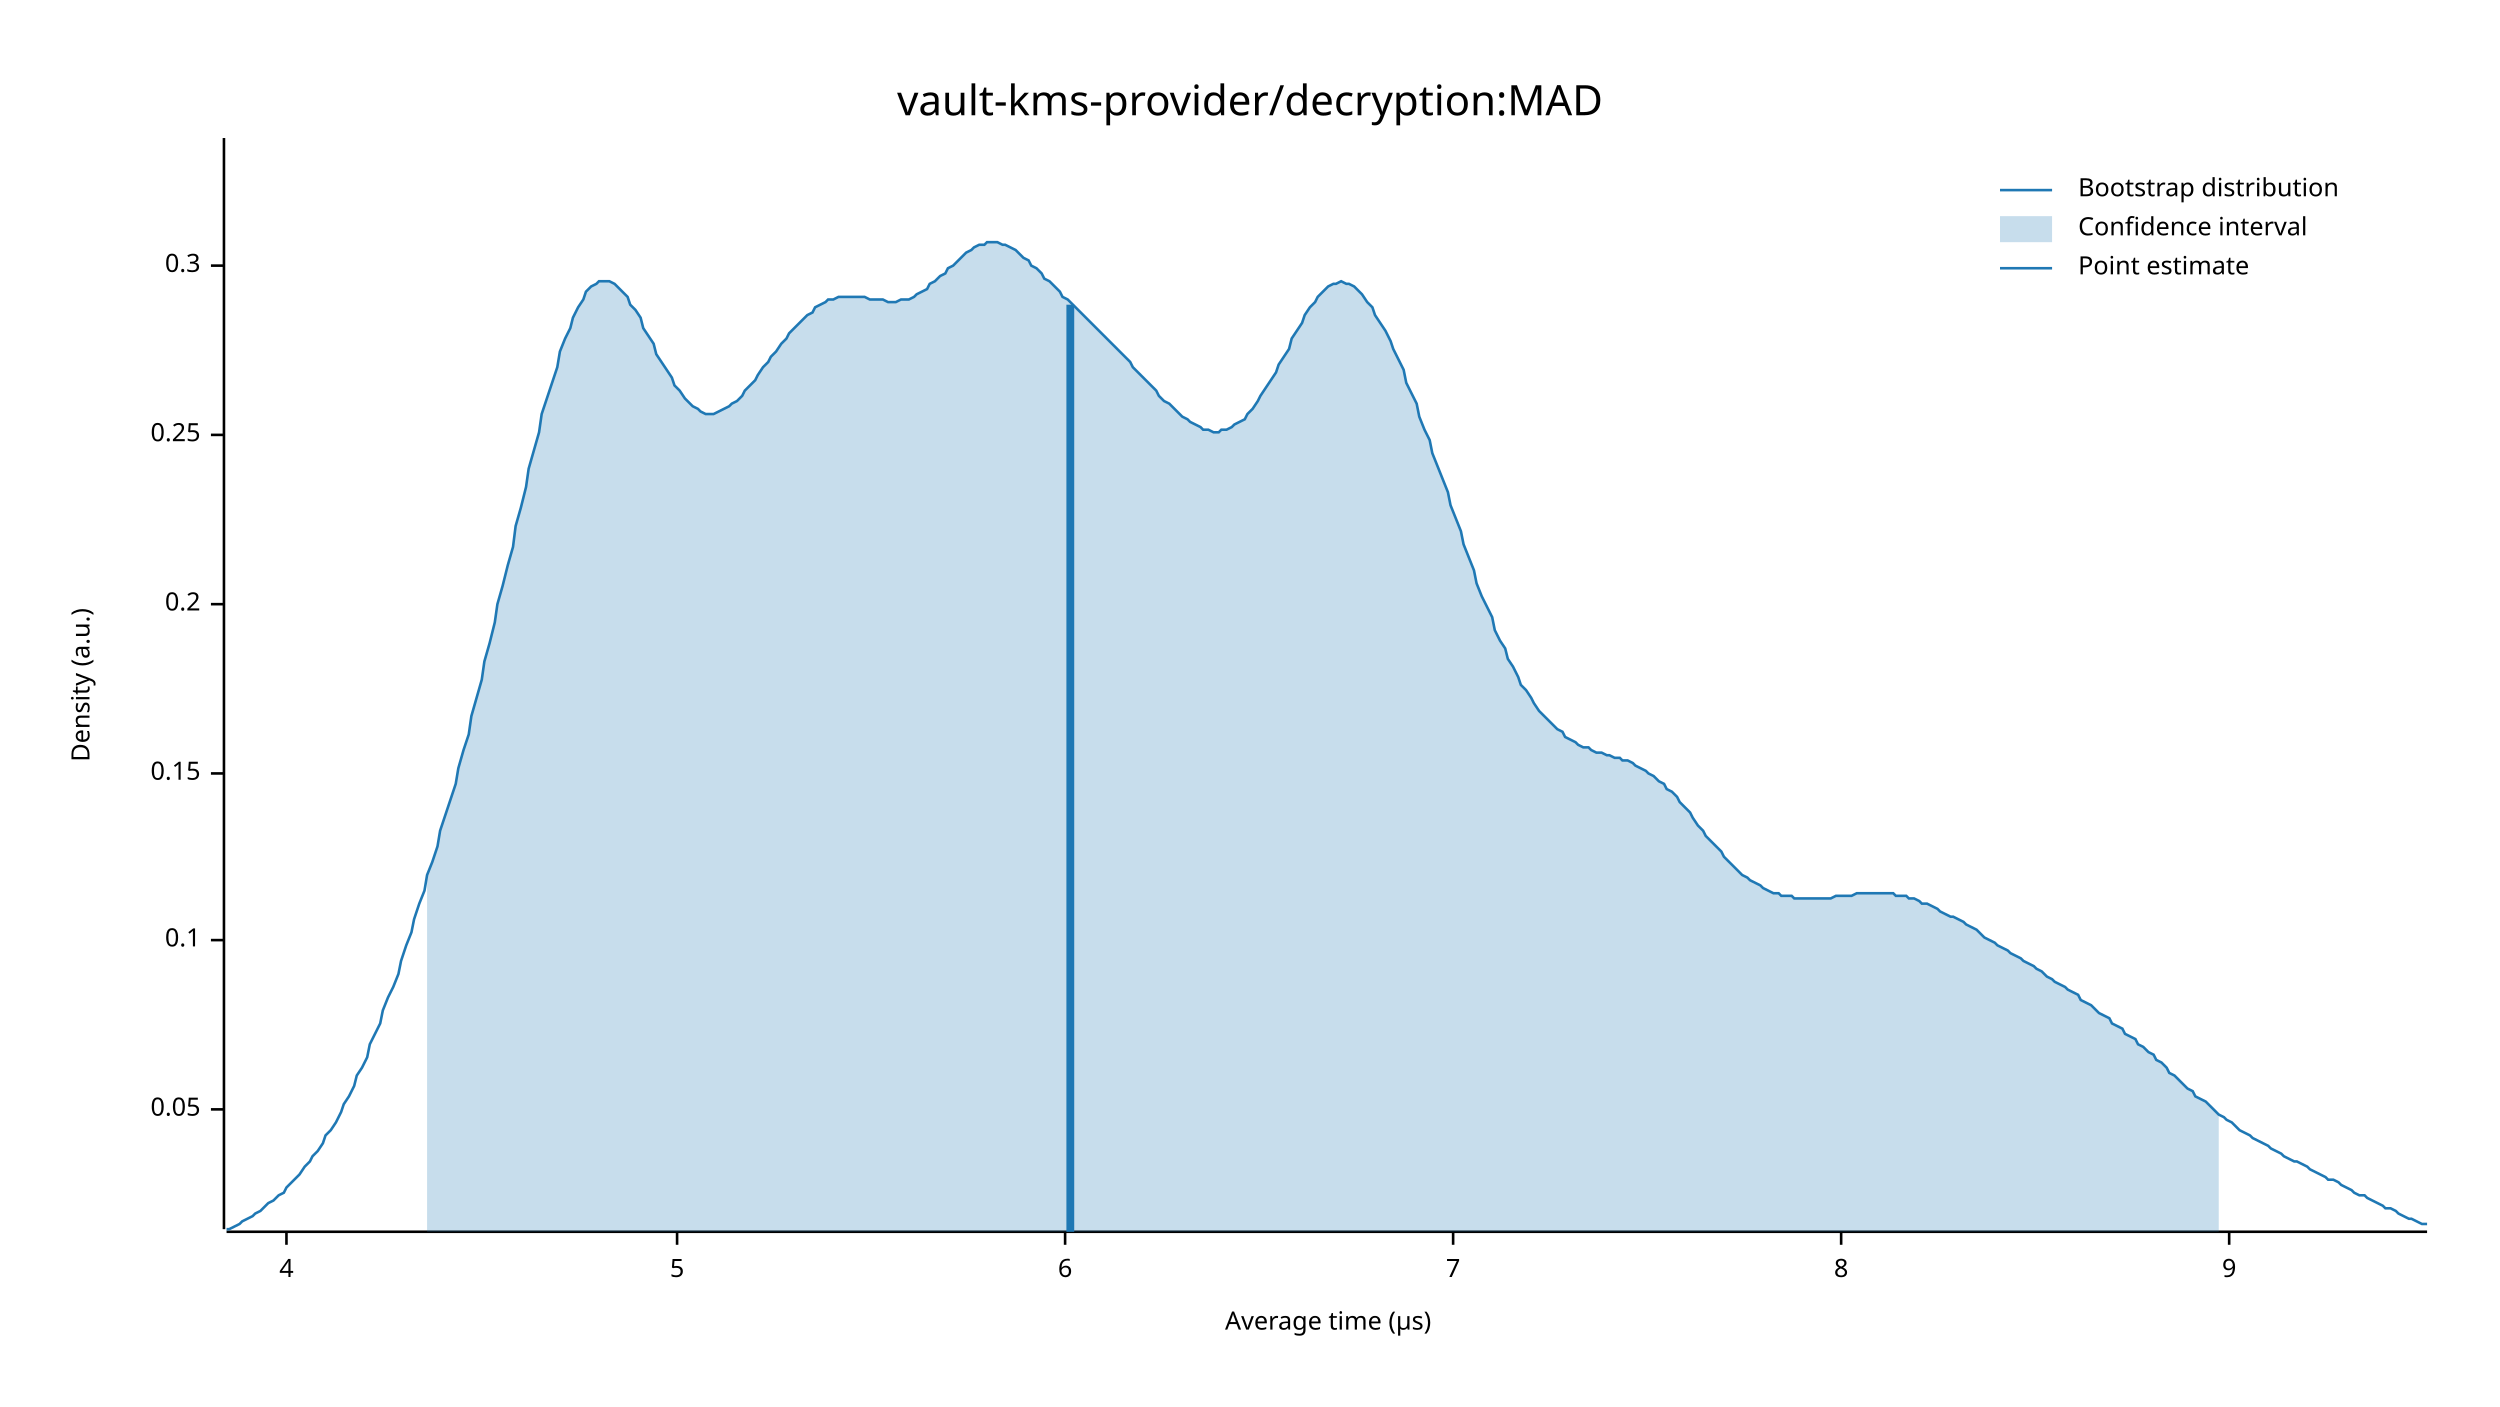
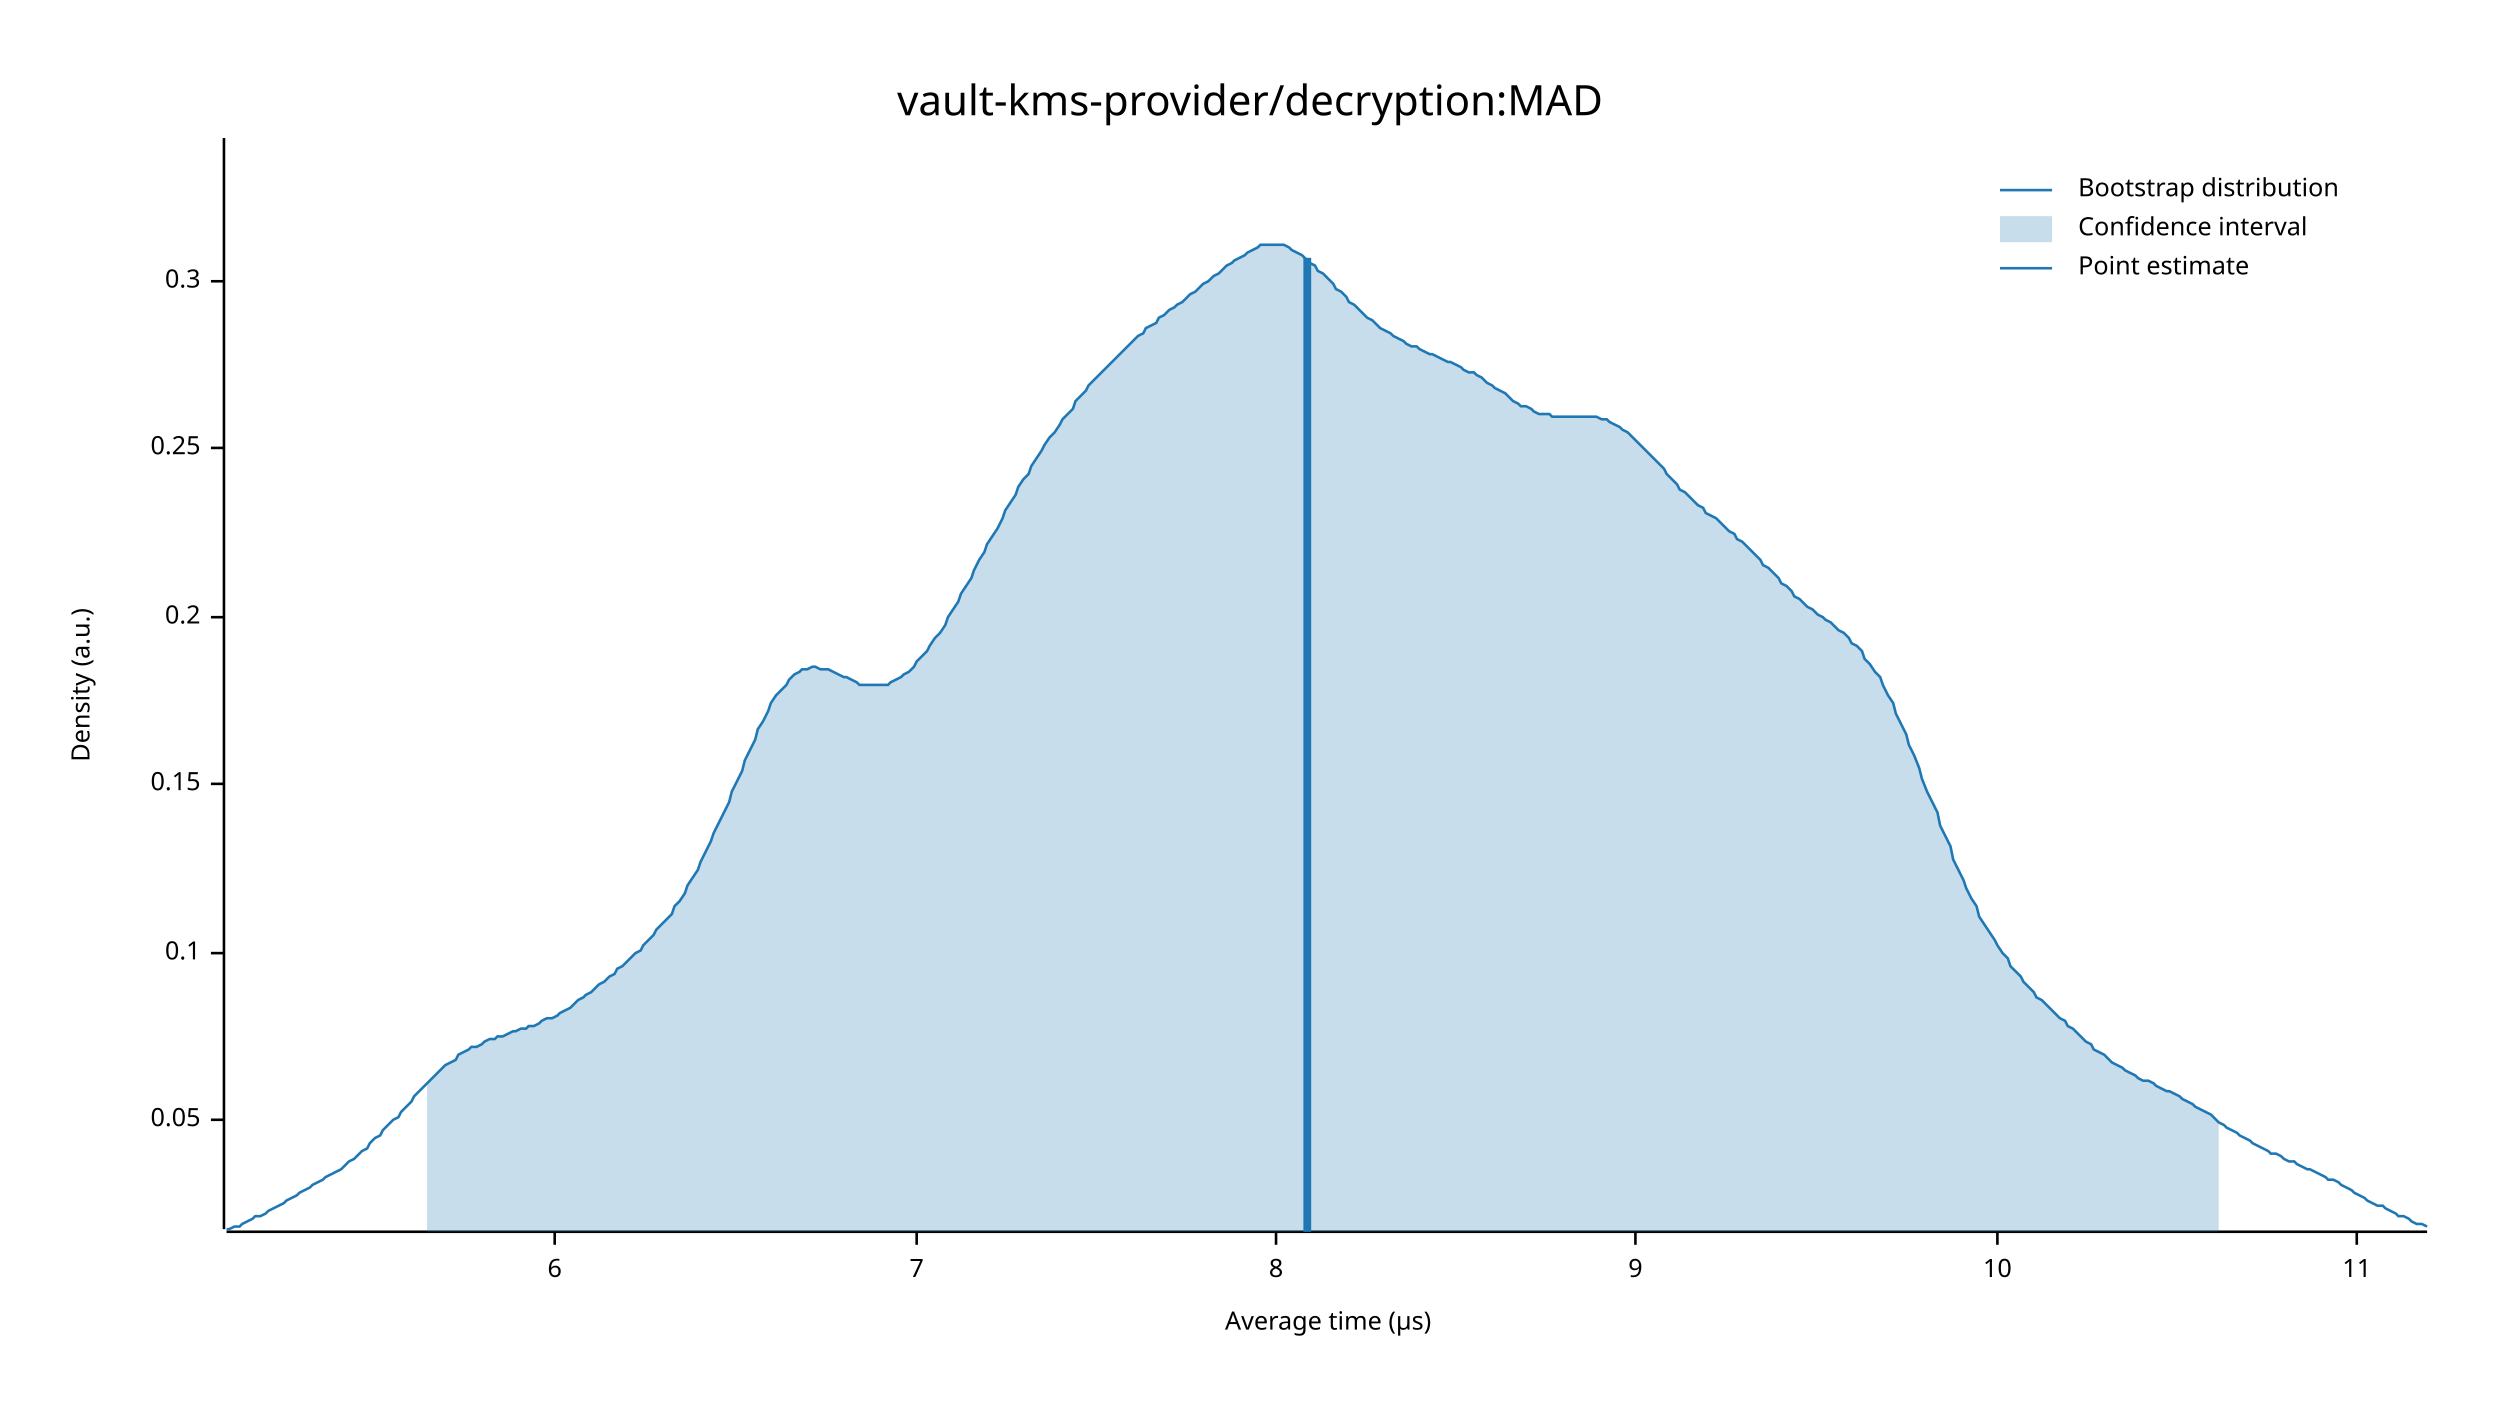
<svg xmlns="http://www.w3.org/2000/svg" width="960" height="540" viewBox="0 0 960 540">
  <text x="480" y="32" dy="0.76em" text-anchor="middle" font-family="sans-serif" font-size="16.129" opacity="1" fill="#000000">
vault-kms-provider/decryption:MAD
</text>
  <text x="27" y="263" dy="0.76em" text-anchor="middle" font-family="sans-serif" font-size="9.677" opacity="1" fill="#000000" transform="rotate(270, 27, 263)">
Density (a.u.)
</text>
  <text x="510" y="513" dy="-0.5ex" text-anchor="middle" font-family="sans-serif" font-size="9.677" opacity="1" fill="#000000">
Average time (µs)
</text>
  <polyline fill="none" opacity="1" stroke="#000000" stroke-width="1" points="86,53 86,472 " />
-   <text x="77" y="426" dy="0.5ex" text-anchor="end" font-family="sans-serif" font-size="9.677" opacity="1" fill="#000000">
+   <text x="77" y="430" dy="0.5ex" text-anchor="end" font-family="sans-serif" font-size="9.677" opacity="1" fill="#000000">
0.05
</text>
-   <polyline fill="none" opacity="1" stroke="#000000" stroke-width="1" points="81,426 86,426 " />
-   <text x="77" y="361" dy="0.5ex" text-anchor="end" font-family="sans-serif" font-size="9.677" opacity="1" fill="#000000">
+   <polyline fill="none" opacity="1" stroke="#000000" stroke-width="1" points="81,430 86,430 " />
+   <text x="77" y="366" dy="0.5ex" text-anchor="end" font-family="sans-serif" font-size="9.677" opacity="1" fill="#000000">
0.1
</text>
-   <polyline fill="none" opacity="1" stroke="#000000" stroke-width="1" points="81,361 86,361 " />
-   <text x="77" y="297" dy="0.5ex" text-anchor="end" font-family="sans-serif" font-size="9.677" opacity="1" fill="#000000">
+   <polyline fill="none" opacity="1" stroke="#000000" stroke-width="1" points="81,366 86,366 " />
+   <text x="77" y="301" dy="0.5ex" text-anchor="end" font-family="sans-serif" font-size="9.677" opacity="1" fill="#000000">
0.15
</text>
-   <polyline fill="none" opacity="1" stroke="#000000" stroke-width="1" points="81,297 86,297 " />
-   <text x="77" y="232" dy="0.5ex" text-anchor="end" font-family="sans-serif" font-size="9.677" opacity="1" fill="#000000">
+   <polyline fill="none" opacity="1" stroke="#000000" stroke-width="1" points="81,301 86,301 " />
+   <text x="77" y="237" dy="0.5ex" text-anchor="end" font-family="sans-serif" font-size="9.677" opacity="1" fill="#000000">
0.2
</text>
-   <polyline fill="none" opacity="1" stroke="#000000" stroke-width="1" points="81,232 86,232 " />
-   <text x="77" y="167" dy="0.5ex" text-anchor="end" font-family="sans-serif" font-size="9.677" opacity="1" fill="#000000">
+   <polyline fill="none" opacity="1" stroke="#000000" stroke-width="1" points="81,237 86,237 " />
+   <text x="77" y="172" dy="0.5ex" text-anchor="end" font-family="sans-serif" font-size="9.677" opacity="1" fill="#000000">
0.25
</text>
-   <polyline fill="none" opacity="1" stroke="#000000" stroke-width="1" points="81,167 86,167 " />
-   <text x="77" y="102" dy="0.5ex" text-anchor="end" font-family="sans-serif" font-size="9.677" opacity="1" fill="#000000">
+   <polyline fill="none" opacity="1" stroke="#000000" stroke-width="1" points="81,172 86,172 " />
+   <text x="77" y="108" dy="0.5ex" text-anchor="end" font-family="sans-serif" font-size="9.677" opacity="1" fill="#000000">
0.3
</text>
-   <polyline fill="none" opacity="1" stroke="#000000" stroke-width="1" points="81,102 86,102 " />
+   <polyline fill="none" opacity="1" stroke="#000000" stroke-width="1" points="81,108 86,108 " />
  <polyline fill="none" opacity="1" stroke="#000000" stroke-width="1" points="87,473 932,473 " />
-   <text x="110" y="483" dy="0.76em" text-anchor="middle" font-family="sans-serif" font-size="9.677" opacity="1" fill="#000000">
- 4
- </text>
-   <polyline fill="none" opacity="1" stroke="#000000" stroke-width="1" points="110,473 110,478 " />
-   <text x="260" y="483" dy="0.76em" text-anchor="middle" font-family="sans-serif" font-size="9.677" opacity="1" fill="#000000">
- 5
- </text>
-   <polyline fill="none" opacity="1" stroke="#000000" stroke-width="1" points="260,473 260,478 " />
-   <text x="409" y="483" dy="0.76em" text-anchor="middle" font-family="sans-serif" font-size="9.677" opacity="1" fill="#000000">
+   <text x="213" y="483" dy="0.76em" text-anchor="middle" font-family="sans-serif" font-size="9.677" opacity="1" fill="#000000">
6
</text>
-   <polyline fill="none" opacity="1" stroke="#000000" stroke-width="1" points="409,473 409,478 " />
-   <text x="558" y="483" dy="0.76em" text-anchor="middle" font-family="sans-serif" font-size="9.677" opacity="1" fill="#000000">
+   <polyline fill="none" opacity="1" stroke="#000000" stroke-width="1" points="213,473 213,478 " />
+   <text x="352" y="483" dy="0.76em" text-anchor="middle" font-family="sans-serif" font-size="9.677" opacity="1" fill="#000000">
7
</text>
-   <polyline fill="none" opacity="1" stroke="#000000" stroke-width="1" points="558,473 558,478 " />
-   <text x="707" y="483" dy="0.76em" text-anchor="middle" font-family="sans-serif" font-size="9.677" opacity="1" fill="#000000">
+   <polyline fill="none" opacity="1" stroke="#000000" stroke-width="1" points="352,473 352,478 " />
+   <text x="490" y="483" dy="0.76em" text-anchor="middle" font-family="sans-serif" font-size="9.677" opacity="1" fill="#000000">
8
</text>
-   <polyline fill="none" opacity="1" stroke="#000000" stroke-width="1" points="707,473 707,478 " />
-   <text x="856" y="483" dy="0.76em" text-anchor="middle" font-family="sans-serif" font-size="9.677" opacity="1" fill="#000000">
+   <polyline fill="none" opacity="1" stroke="#000000" stroke-width="1" points="490,473 490,478 " />
+   <text x="628" y="483" dy="0.76em" text-anchor="middle" font-family="sans-serif" font-size="9.677" opacity="1" fill="#000000">
9
</text>
-   <polyline fill="none" opacity="1" stroke="#000000" stroke-width="1" points="856,473 856,478 " />
-   <polyline fill="none" opacity="1" stroke="#1F78B4" stroke-width="1" points="87,472 88,472 90,471 92,470 93,469 95,468 97,467 98,466 100,465 102,463 103,462 105,461 107,459 109,458 110,456 112,454 114,452 115,451 117,448 119,446 120,444 122,442 124,439 125,436 127,434 129,431 131,427 132,424 134,421 136,417 137,413 139,410 141,406 142,401 144,397 146,393 147,388 149,383 151,379 153,374 154,369 156,363 158,358 159,353 161,347 163,342 164,336 166,331 168,325 169,319 171,313 173,307 175,301 176,295 178,288 180,282 181,275 183,268 185,261 186,254 188,247 190,239 191,232 193,225 195,217 197,210 198,202 200,195 202,187 203,180 205,173 207,166 208,159 210,153 212,147 214,141 215,135 217,130 219,126 220,122 222,118 224,115 225,112 227,110 229,109 230,108 232,108 234,108 236,109 237,110 239,112 241,114 242,117 244,119 246,122 247,126 249,129 251,132 252,136 254,139 256,142 258,145 259,148 261,150 263,153 264,154 266,156 268,157 269,158 271,159 273,159 274,159 276,158 278,157 280,156 281,155 283,154 285,152 286,150 288,148 290,146 291,144 293,141 295,139 296,137 298,135 300,132 302,130 303,128 305,126 307,124 308,123 310,121 312,120 313,118 315,117 317,116 318,115 320,115 322,114 324,114 325,114 327,114 329,114 330,114 332,114 334,115 335,115 337,115 339,115 341,116 342,116 344,116 346,115 347,115 349,115 351,114 352,113 354,112 356,111 357,109 359,108 361,106 363,105 364,103 366,102 368,100 369,99 371,97 373,96 374,95 376,94 378,94 379,93 381,93 383,93 385,94 386,94 388,95 390,96 391,97 393,99 395,100 396,102 398,103 400,105 401,107 403,108 405,110 407,112 408,114 410,115 412,117 413,118 415,120 417,122 418,123 420,125 422,127 423,128 425,130 427,132 429,134 430,135 432,137 434,139 435,141 437,143 439,145 440,146 442,148 444,150 445,152 447,154 449,155 451,157 452,158 454,160 456,161 457,162 459,163 461,164 462,165 464,165 466,166 468,166 469,165 471,165 473,164 474,163 476,162 478,161 479,159 481,157 483,154 484,152 486,149 488,146 490,143 491,140 493,137 495,134 496,130 498,127 500,124 501,121 503,118 505,116 506,114 508,112 510,110 512,109 513,109 515,108 517,109 518,109 520,110 522,112 523,113 525,116 527,118 528,121 530,124 532,127 534,131 535,134 537,138 539,142 540,147 542,151 544,155 545,160 547,165 549,169 550,174 552,179 554,184 556,189 557,194 559,199 561,204 562,209 564,214 566,219 567,224 569,229 571,233 573,237 574,242 576,246 578,249 579,253 581,256 583,260 584,263 586,265 588,268 589,270 591,273 593,275 595,277 596,278 598,280 600,281 601,283 603,284 605,285 606,286 608,287 610,287 611,288 613,289 615,289 617,290 618,290 620,291 622,291 623,292 625,292 627,293 628,294 630,295 632,296 633,297 635,298 637,300 639,301 640,303 642,304 644,306 645,308 647,310 649,312 650,314 652,317 654,319 655,321 657,323 659,325 661,327 662,329 664,331 666,333 667,334 669,336 671,337 672,338 674,339 676,340 677,341 679,342 681,343 683,343 684,344 686,344 688,344 689,345 691,345 693,345 694,345 696,345 698,345 700,345 701,345 703,345 705,344 706,344 708,344 710,344 711,344 713,343 715,343 716,343 718,343 720,343 722,343 723,343 725,343 727,343 728,344 730,344 732,344 733,345 735,345 737,346 738,347 740,347 742,348 744,349 745,350 747,351 749,352 750,352 752,353 754,354 755,355 757,356 759,357 760,358 762,360 764,361 766,362 767,363 769,364 771,365 772,366 774,367 776,368 777,369 779,370 781,371 782,372 784,373 786,375 788,376 789,377 791,378 793,379 794,380 796,381 798,382 799,384 801,385 803,386 804,387 806,389 808,390 810,391 811,393 813,394 815,395 816,397 818,398 820,399 821,401 823,402 825,404 827,405 828,407 830,408 832,410 833,412 835,413 837,415 838,416 840,418 842,419 843,421 845,422 847,423 849,425 850,426 852,428 854,429 855,430 857,431 859,433 860,434 862,435 864,436 865,437 867,438 869,439 871,440 872,441 874,442 876,443 877,444 879,445 881,446 882,446 884,447 886,448 887,449 889,450 891,451 893,452 894,453 896,453 898,454 899,455 901,456 903,457 904,458 906,459 908,459 909,460 911,461 913,462 915,463 916,464 918,464 920,465 921,466 923,467 925,468 926,468 928,469 930,470 932,470 " />
-   <polygon opacity="0.25" fill="#1F78B4" points="164,336 166,331 168,325 169,319 171,313 173,307 175,301 176,295 178,288 180,282 181,275 183,268 185,261 186,254 188,247 190,239 191,232 193,225 195,217 197,210 198,202 200,195 202,187 203,180 205,173 207,166 208,159 210,153 212,147 214,141 215,135 217,130 219,126 220,122 222,118 224,115 225,112 227,110 229,109 230,108 232,108 234,108 236,109 237,110 239,112 241,114 242,117 244,119 246,122 247,126 249,129 251,132 252,136 254,139 256,142 258,145 259,148 261,150 263,153 264,154 266,156 268,157 269,158 271,159 273,159 274,159 276,158 278,157 280,156 281,155 283,154 285,152 286,150 288,148 290,146 291,144 293,141 295,139 296,137 298,135 300,132 302,130 303,128 305,126 307,124 308,123 310,121 312,120 313,118 315,117 317,116 318,115 320,115 322,114 324,114 325,114 327,114 329,114 330,114 332,114 334,115 335,115 337,115 339,115 341,116 342,116 344,116 346,115 347,115 349,115 351,114 352,113 354,112 356,111 357,109 359,108 361,106 363,105 364,103 366,102 368,100 369,99 371,97 373,96 374,95 376,94 378,94 379,93 381,93 383,93 385,94 386,94 388,95 390,96 391,97 393,99 395,100 396,102 398,103 400,105 401,107 403,108 405,110 407,112 408,114 410,115 412,117 413,118 415,120 417,122 418,123 420,125 422,127 423,128 425,130 427,132 429,134 430,135 432,137 434,139 435,141 437,143 439,145 440,146 442,148 444,150 445,152 447,154 449,155 451,157 452,158 454,160 456,161 457,162 459,163 461,164 462,165 464,165 466,166 468,166 469,165 471,165 473,164 474,163 476,162 478,161 479,159 481,157 483,154 484,152 486,149 488,146 490,143 491,140 493,137 495,134 496,130 498,127 500,124 501,121 503,118 505,116 506,114 508,112 510,110 512,109 513,109 515,108 517,109 518,109 520,110 522,112 523,113 525,116 527,118 528,121 530,124 532,127 534,131 535,134 537,138 539,142 540,147 542,151 544,155 545,160 547,165 549,169 550,174 552,179 554,184 556,189 557,194 559,199 561,204 562,209 564,214 566,219 567,224 569,229 571,233 573,237 574,242 576,246 578,249 579,253 581,256 583,260 584,263 586,265 588,268 589,270 591,273 593,275 595,277 596,278 598,280 600,281 601,283 603,284 605,285 606,286 608,287 610,287 611,288 613,289 615,289 617,290 618,290 620,291 622,291 623,292 625,292 627,293 628,294 630,295 632,296 633,297 635,298 637,300 639,301 640,303 642,304 644,306 645,308 647,310 649,312 650,314 652,317 654,319 655,321 657,323 659,325 661,327 662,329 664,331 666,333 667,334 669,336 671,337 672,338 674,339 676,340 677,341 679,342 681,343 683,343 684,344 686,344 688,344 689,345 691,345 693,345 694,345 696,345 698,345 700,345 701,345 703,345 705,344 706,344 708,344 710,344 711,344 713,343 715,343 716,343 718,343 720,343 722,343 723,343 725,343 727,343 728,344 730,344 732,344 733,345 735,345 737,346 738,347 740,347 742,348 744,349 745,350 747,351 749,352 750,352 752,353 754,354 755,355 757,356 759,357 760,358 762,360 764,361 766,362 767,363 769,364 771,365 772,366 774,367 776,368 777,369 779,370 781,371 782,372 784,373 786,375 788,376 789,377 791,378 793,379 794,380 796,381 798,382 799,384 801,385 803,386 804,387 806,389 808,390 810,391 811,393 813,394 815,395 816,397 818,398 820,399 821,401 823,402 825,404 827,405 828,407 830,408 832,410 833,412 835,413 837,415 838,416 840,418 842,419 843,421 845,422 847,423 849,425 850,426 852,428 852,473 164,473 " />
-   <polyline fill="none" opacity="1" stroke="#1F78B4" stroke-width="3" points="411,473 411,117 " />
+   <polyline fill="none" opacity="1" stroke="#000000" stroke-width="1" points="628,473 628,478 " />
+   <text x="767" y="483" dy="0.76em" text-anchor="middle" font-family="sans-serif" font-size="9.677" opacity="1" fill="#000000">
+ 10
+ </text>
+   <polyline fill="none" opacity="1" stroke="#000000" stroke-width="1" points="767,473 767,478 " />
+   <text x="905" y="483" dy="0.76em" text-anchor="middle" font-family="sans-serif" font-size="9.677" opacity="1" fill="#000000">
+ 11
+ </text>
+   <polyline fill="none" opacity="1" stroke="#000000" stroke-width="1" points="905,473 905,478 " />
+   <polyline fill="none" opacity="1" stroke="#1F78B4" stroke-width="1" points="87,472 88,472 90,471 92,471 93,470 95,469 97,468 98,467 100,467 102,466 103,465 105,464 107,463 109,462 110,461 112,460 114,459 115,458 117,457 119,456 120,455 122,454 124,453 125,452 127,451 129,450 131,449 132,448 134,446 136,445 137,444 139,442 141,441 142,439 144,437 146,436 147,434 149,432 151,430 153,429 154,427 156,425 158,423 159,421 161,419 163,417 164,416 166,414 168,412 169,411 171,409 173,408 175,407 176,405 178,404 180,403 181,402 183,402 185,401 186,400 188,399 190,399 191,398 193,398 195,397 197,396 198,396 200,395 202,395 203,394 205,394 207,393 208,392 210,391 212,391 214,390 215,389 217,388 219,387 220,386 222,384 224,383 225,382 227,381 229,379 230,378 232,377 234,375 236,374 237,372 239,371 241,369 242,368 244,366 246,365 247,363 249,361 251,359 252,357 254,355 256,353 258,351 259,348 261,346 263,343 264,340 266,337 268,334 269,331 271,327 273,323 274,320 276,316 278,312 280,308 281,304 283,300 285,296 286,292 288,288 290,284 291,280 293,277 295,273 296,270 298,267 300,265 302,263 303,261 305,259 307,258 308,257 310,257 312,256 313,256 315,257 317,257 318,257 320,258 322,259 324,260 325,260 327,261 329,262 330,263 332,263 334,263 335,263 337,263 339,263 341,263 342,262 344,261 346,260 347,259 349,258 351,256 352,254 354,252 356,250 357,248 359,245 361,243 363,240 364,237 366,234 368,231 369,228 371,225 373,222 374,219 376,215 378,212 379,209 381,206 383,203 385,199 386,196 388,193 390,190 391,187 393,184 395,182 396,179 398,176 400,173 401,171 403,168 405,166 407,163 408,161 410,159 412,157 413,154 415,152 417,150 418,148 420,146 422,144 423,143 425,141 427,139 429,137 430,136 432,134 434,132 435,131 437,129 439,128 440,126 442,125 444,124 445,122 447,121 449,119 451,118 452,117 454,116 456,114 457,113 459,112 461,110 462,109 464,108 466,106 468,105 469,104 471,102 473,101 474,100 476,99 478,98 479,97 481,96 483,95 484,94 486,94 488,94 490,94 491,94 493,94 495,95 496,96 498,97 500,98 501,99 503,101 505,102 506,104 508,105 510,107 512,109 513,111 515,112 517,114 518,116 520,117 522,119 523,120 525,122 527,123 528,124 530,126 532,127 534,128 535,129 537,130 539,131 540,132 542,133 544,133 545,134 547,135 549,136 550,136 552,137 554,138 556,139 557,139 559,140 561,141 562,142 564,143 566,143 567,144 569,145 571,147 573,148 574,149 576,150 578,151 579,152 581,154 583,155 584,156 586,156 588,157 589,158 591,159 593,159 595,159 596,160 598,160 600,160 601,160 603,160 605,160 606,160 608,160 610,160 611,160 613,160 615,161 617,161 618,162 620,163 622,164 623,165 625,166 627,168 628,169 630,171 632,173 633,174 635,176 637,178 639,180 640,182 642,184 644,186 645,188 647,189 649,191 650,192 652,194 654,195 655,197 657,198 659,199 661,201 662,202 664,204 666,205 667,207 669,208 671,210 672,211 674,213 676,215 677,217 679,218 681,220 683,222 684,224 686,225 688,227 689,229 691,230 693,232 694,233 696,234 698,236 700,237 701,238 703,239 705,241 706,242 708,243 710,245 711,247 713,248 715,250 716,253 718,255 720,258 722,260 723,263 725,267 727,270 728,274 730,278 732,282 733,286 735,290 737,295 738,299 740,304 742,308 744,312 745,317 747,321 749,325 750,330 752,334 754,338 755,341 757,345 759,348 760,352 762,355 764,358 766,361 767,363 769,366 771,368 772,371 774,373 776,375 777,377 779,379 781,381 782,383 784,384 786,386 788,388 789,389 791,391 793,392 794,394 796,395 798,397 799,398 801,400 803,401 804,403 806,404 808,405 810,407 811,408 813,409 815,410 816,411 818,412 820,413 821,414 823,415 825,415 827,416 828,417 830,418 832,419 833,419 835,420 837,421 838,422 840,423 842,424 843,425 845,426 847,427 849,428 850,429 852,431 854,432 855,433 857,434 859,435 860,436 862,437 864,438 865,439 867,440 869,441 871,442 872,443 874,443 876,444 877,445 879,446 881,446 882,447 884,448 886,449 887,449 889,450 891,451 893,452 894,453 896,453 898,454 899,455 901,456 903,457 904,458 906,459 908,460 909,461 911,462 913,463 915,463 916,464 918,465 920,466 921,467 923,467 925,468 926,469 928,470 930,470 932,471 " />
+   <polygon opacity="0.25" fill="#1F78B4" points="164,416 166,414 168,412 169,411 171,409 173,408 175,407 176,405 178,404 180,403 181,402 183,402 185,401 186,400 188,399 190,399 191,398 193,398 195,397 197,396 198,396 200,395 202,395 203,394 205,394 207,393 208,392 210,391 212,391 214,390 215,389 217,388 219,387 220,386 222,384 224,383 225,382 227,381 229,379 230,378 232,377 234,375 236,374 237,372 239,371 241,369 242,368 244,366 246,365 247,363 249,361 251,359 252,357 254,355 256,353 258,351 259,348 261,346 263,343 264,340 266,337 268,334 269,331 271,327 273,323 274,320 276,316 278,312 280,308 281,304 283,300 285,296 286,292 288,288 290,284 291,280 293,277 295,273 296,270 298,267 300,265 302,263 303,261 305,259 307,258 308,257 310,257 312,256 313,256 315,257 317,257 318,257 320,258 322,259 324,260 325,260 327,261 329,262 330,263 332,263 334,263 335,263 337,263 339,263 341,263 342,262 344,261 346,260 347,259 349,258 351,256 352,254 354,252 356,250 357,248 359,245 361,243 363,240 364,237 366,234 368,231 369,228 371,225 373,222 374,219 376,215 378,212 379,209 381,206 383,203 385,199 386,196 388,193 390,190 391,187 393,184 395,182 396,179 398,176 400,173 401,171 403,168 405,166 407,163 408,161 410,159 412,157 413,154 415,152 417,150 418,148 420,146 422,144 423,143 425,141 427,139 429,137 430,136 432,134 434,132 435,131 437,129 439,128 440,126 442,125 444,124 445,122 447,121 449,119 451,118 452,117 454,116 456,114 457,113 459,112 461,110 462,109 464,108 466,106 468,105 469,104 471,102 473,101 474,100 476,99 478,98 479,97 481,96 483,95 484,94 486,94 488,94 490,94 491,94 493,94 495,95 496,96 498,97 500,98 501,99 503,101 505,102 506,104 508,105 510,107 512,109 513,111 515,112 517,114 518,116 520,117 522,119 523,120 525,122 527,123 528,124 530,126 532,127 534,128 535,129 537,130 539,131 540,132 542,133 544,133 545,134 547,135 549,136 550,136 552,137 554,138 556,139 557,139 559,140 561,141 562,142 564,143 566,143 567,144 569,145 571,147 573,148 574,149 576,150 578,151 579,152 581,154 583,155 584,156 586,156 588,157 589,158 591,159 593,159 595,159 596,160 598,160 600,160 601,160 603,160 605,160 606,160 608,160 610,160 611,160 613,160 615,161 617,161 618,162 620,163 622,164 623,165 625,166 627,168 628,169 630,171 632,173 633,174 635,176 637,178 639,180 640,182 642,184 644,186 645,188 647,189 649,191 650,192 652,194 654,195 655,197 657,198 659,199 661,201 662,202 664,204 666,205 667,207 669,208 671,210 672,211 674,213 676,215 677,217 679,218 681,220 683,222 684,224 686,225 688,227 689,229 691,230 693,232 694,233 696,234 698,236 700,237 701,238 703,239 705,241 706,242 708,243 710,245 711,247 713,248 715,250 716,253 718,255 720,258 722,260 723,263 725,267 727,270 728,274 730,278 732,282 733,286 735,290 737,295 738,299 740,304 742,308 744,312 745,317 747,321 749,325 750,330 752,334 754,338 755,341 757,345 759,348 760,352 762,355 764,358 766,361 767,363 769,366 771,368 772,371 774,373 776,375 777,377 779,379 781,381 782,383 784,384 786,386 788,388 789,389 791,391 793,392 794,394 796,395 798,397 799,398 801,400 803,401 804,403 806,404 808,405 810,407 811,408 813,409 815,410 816,411 818,412 820,413 821,414 823,415 825,415 827,416 828,417 830,418 832,419 833,419 835,420 837,421 838,422 840,423 842,424 843,425 845,426 847,427 849,428 850,429 852,431 852,473 164,473 " />
+   <polyline fill="none" opacity="1" stroke="#1F78B4" stroke-width="3" points="502,473 502,99 " />
  <text x="798" y="68" dy="0.76em" text-anchor="start" font-family="sans-serif" font-size="9.677" opacity="1" fill="#000000">
Bootstrap distribution
</text>
  <text x="798" y="83" dy="0.76em" text-anchor="start" font-family="sans-serif" font-size="9.677" opacity="1" fill="#000000">
Confidence interval
</text>
  <text x="798" y="98" dy="0.76em" text-anchor="start" font-family="sans-serif" font-size="9.677" opacity="1" fill="#000000">
Point estimate
</text>
  <polyline fill="none" opacity="1" stroke="#1F78B4" stroke-width="1" points="768,73 788,73 " />
  <rect x="768" y="83" width="20" height="10" opacity="0.25" fill="#1F78B4" stroke="none" />
  <polyline fill="none" opacity="1" stroke="#1F78B4" stroke-width="1" points="768,103 788,103 " />
</svg>
